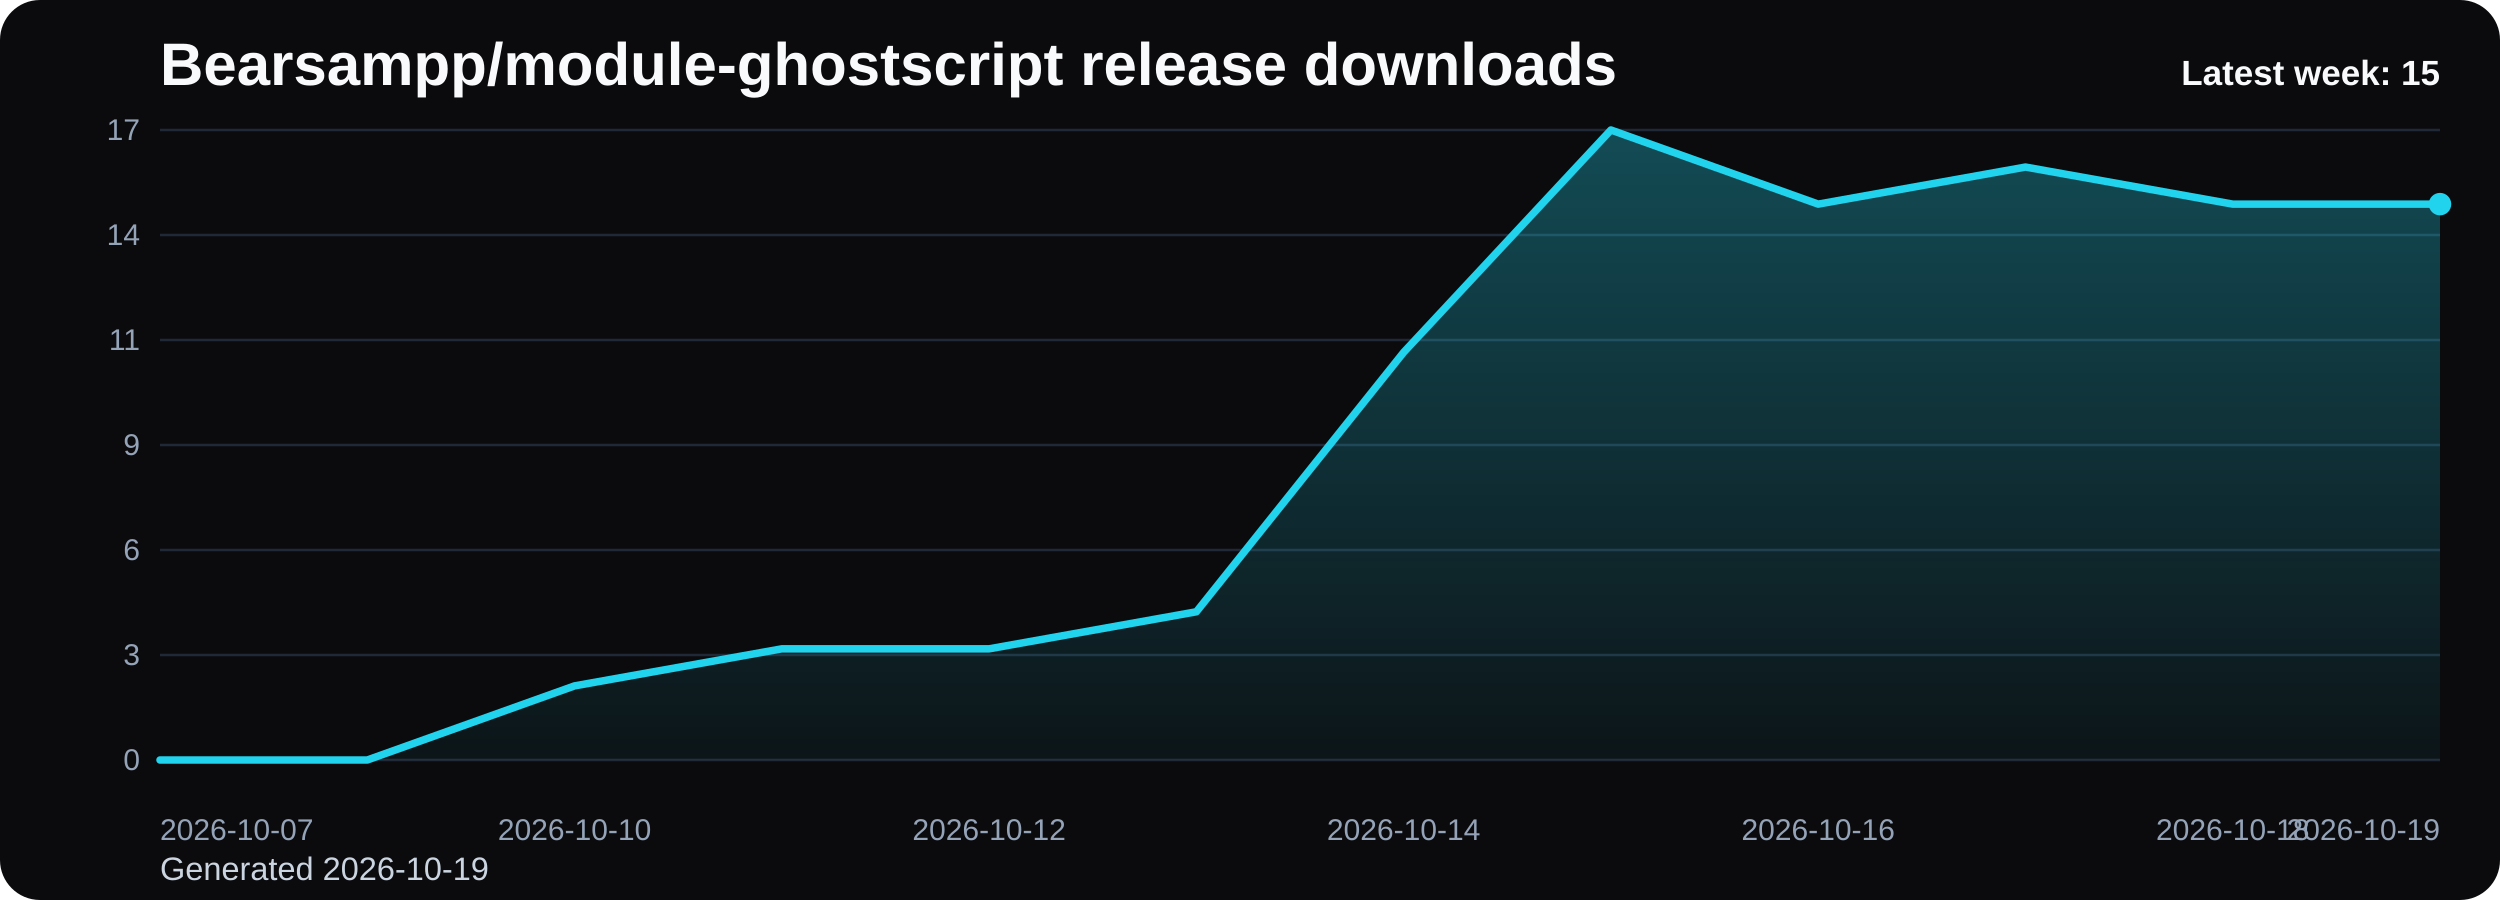
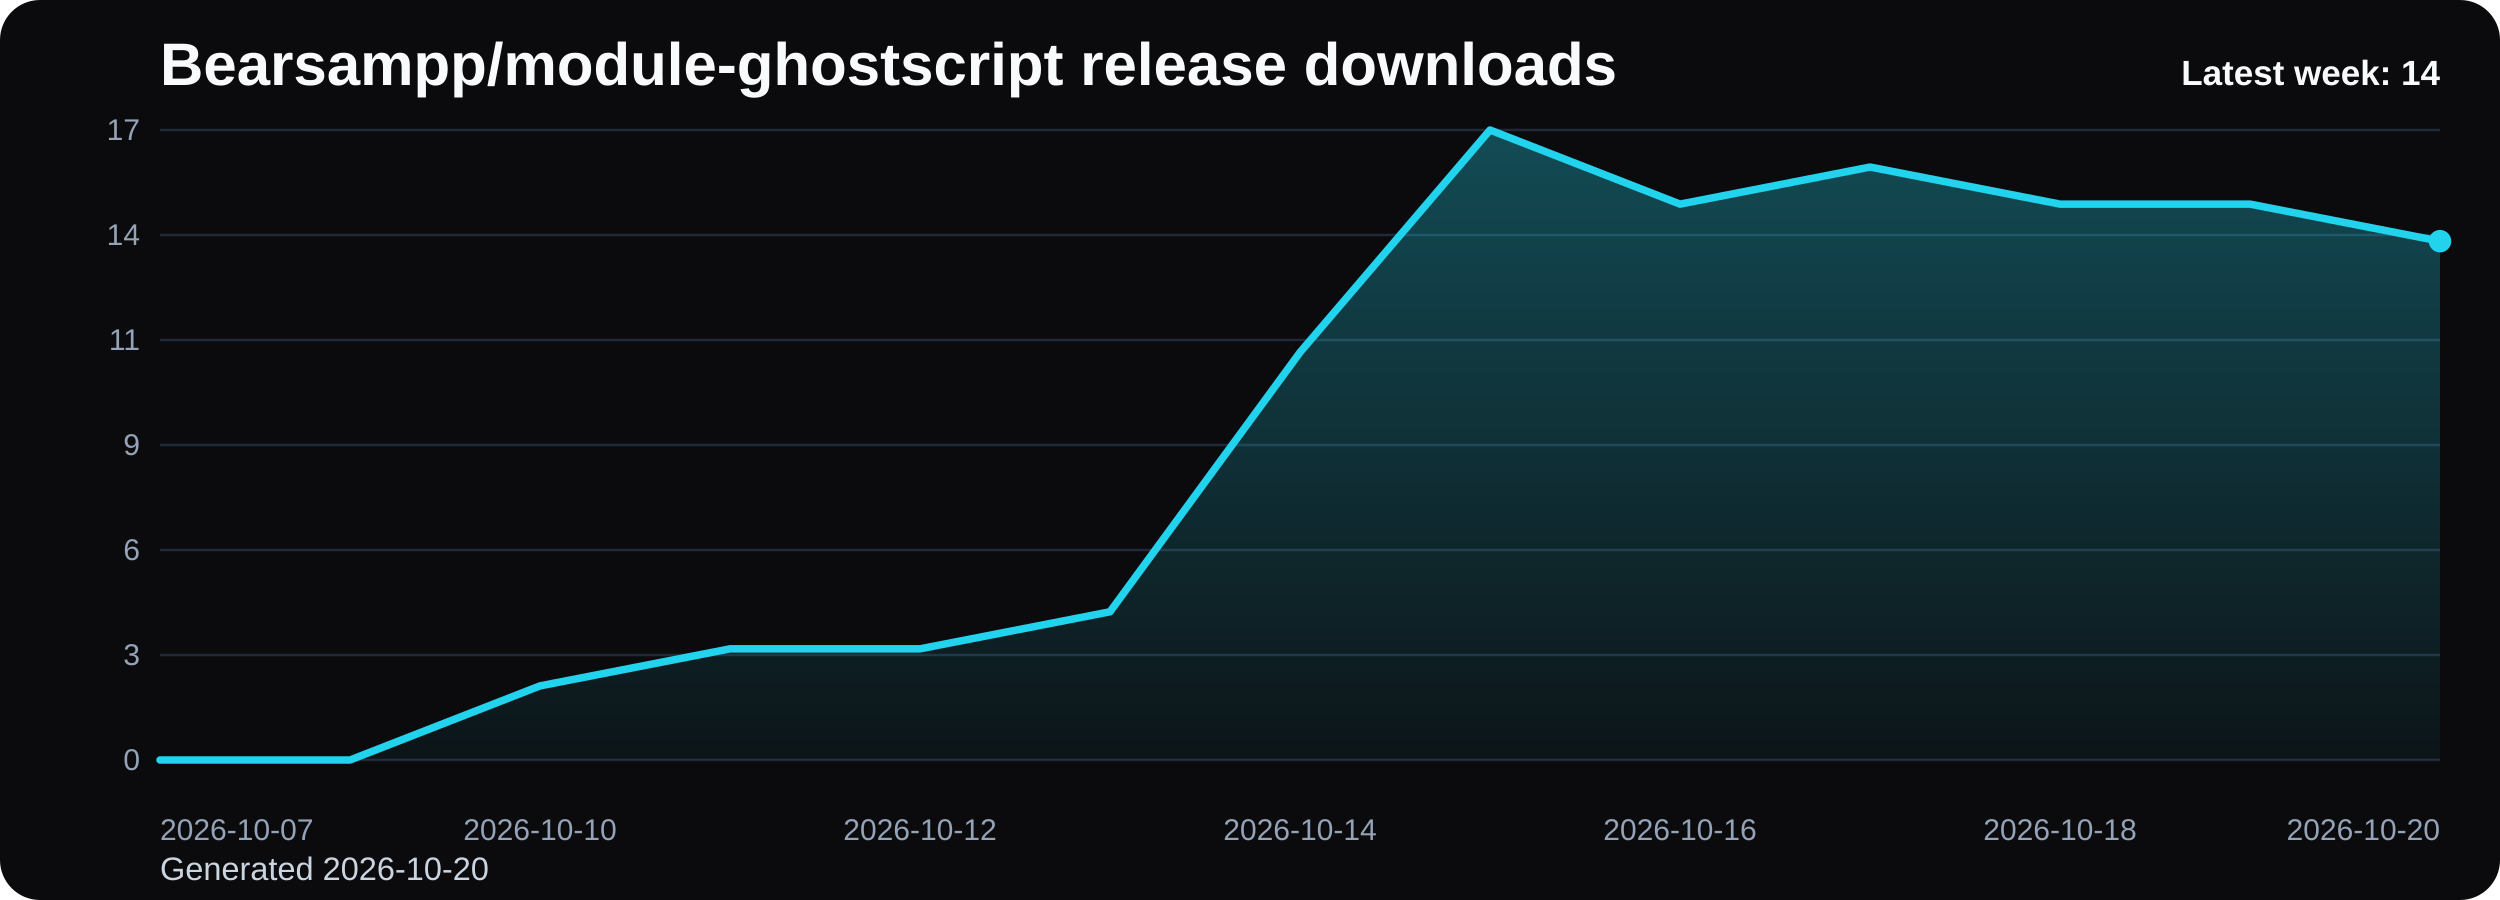
<svg xmlns="http://www.w3.org/2000/svg" viewBox="0 0 1000 360" role="img" aria-label="Bearsampp/module-ghostscript release downloads chart">
  <defs>
    <linearGradient id="fill-weekly-black" x1="0" y1="0" x2="0" y2="1">
      <stop offset="0%" stop-color="#22d3ee" stop-opacity="0.32" />
      <stop offset="100%" stop-color="#22d3ee" stop-opacity="0.05" />
    </linearGradient>
    <style>
      .bg { fill: #0b0b0d; }
      .title { font: 700 24px Arial, sans-serif; fill: #f8fafc; }
      .sub { font: 400 13px Arial, sans-serif; fill: #cbd5e1; }
      .grid { stroke: #1f2937; stroke-width: 1; }
      .axis { font: 400 12px Arial, sans-serif; fill: #94a3b8; }
      .line { fill: none; stroke: #22d3ee; stroke-width: 3; stroke-linecap: round; stroke-linejoin: round; }
      .dot { fill: #22d3ee; }
      .value { font: 600 11px Arial, sans-serif; fill: #cbd5e1; }
      .latest { font: 700 14px Arial, sans-serif; fill: #f8fafc; }
    </style>
  </defs>
  <rect class="bg" x="0" y="0" width="1000" height="360" rx="16" />
  <text class="title" x="64" y="34">Bearsampp/module-ghostscript release downloads</text>
-   <text class="sub" x="64" y="352">Generated 2026-10-19</text>
+   <text class="sub" x="64" y="352">Generated 2026-10-20</text>
  <line x1="64" y1="52.00" x2="976" y2="52.00" class="grid" />
  <text x="56" y="56.00" text-anchor="end" class="axis">17</text>
  <line x1="64" y1="94.00" x2="976" y2="94.00" class="grid" />
  <text x="56" y="98.00" text-anchor="end" class="axis">14</text>
  <line x1="64" y1="136.00" x2="976" y2="136.00" class="grid" />
  <text x="56" y="140.00" text-anchor="end" class="axis">11</text>
  <line x1="64" y1="178.00" x2="976" y2="178.00" class="grid" />
  <text x="56" y="182.00" text-anchor="end" class="axis">9</text>
  <line x1="64" y1="220.00" x2="976" y2="220.00" class="grid" />
  <text x="56" y="224.00" text-anchor="end" class="axis">6</text>
  <line x1="64" y1="262.00" x2="976" y2="262.00" class="grid" />
  <text x="56" y="266.00" text-anchor="end" class="axis">3</text>
  <line x1="64" y1="304.00" x2="976" y2="304.00" class="grid" />
  <text x="56" y="308.00" text-anchor="end" class="axis">0</text>
-   <path d="M 64.00 304 L 64.00 304.00 L 146.91 304.00 L 229.82 274.35 L 312.73 259.53 L 395.64 259.53 L 478.55 244.71 L 561.45 140.94 L 644.36 52.00 L 727.27 81.65 L 810.18 66.82 L 893.09 81.65 L 976.00 81.65 L 976.00 304 Z" fill="url(#fill-weekly-black)" />
-   <polyline class="line" points="64.00,304.00 146.91,304.00 229.82,274.35 312.73,259.53 395.64,259.53 478.55,244.71 561.45,140.94 644.36,52.00 727.27,81.65 810.18,66.82 893.09,81.65 976.00,81.65" />
-   <circle class="dot" cx="976.00" cy="81.65" r="4.5" />
+   <path d="M 64.00 304 L 64.00 304.00 L 140.00 304.00 L 216.00 274.35 L 292.00 259.53 L 368.00 259.53 L 444.00 244.71 L 520.00 140.94 L 596.00 52.00 L 672.00 81.65 L 748.00 66.82 L 824.00 81.65 L 900.00 81.65 L 976.00 96.47 L 976.00 304 Z" fill="url(#fill-weekly-black)" />
+   <polyline class="line" points="64.00,304.00 140.00,304.00 216.00,274.35 292.00,259.53 368.00,259.53 444.00,244.71 520.00,140.94 596.00,52.00 672.00,81.65 748.00,66.82 824.00,81.65 900.00,81.65 976.00,96.47" />
+   <circle class="dot" cx="976.00" cy="96.47" r="4.5" />
  <text class="axis" x="64.00" y="336" text-anchor="start">2026-10-07</text>
-   <text class="axis" x="229.82" y="336" text-anchor="middle">2026-10-10</text>
-   <text class="axis" x="395.64" y="336" text-anchor="middle">2026-10-12</text>
-   <text class="axis" x="561.45" y="336" text-anchor="middle">2026-10-14</text>
-   <text class="axis" x="727.27" y="336" text-anchor="middle">2026-10-16</text>
-   <text class="axis" x="893.09" y="336" text-anchor="middle">2026-10-18</text>
-   <text class="axis" x="976.00" y="336" text-anchor="end">2026-10-19</text>
-   <text class="latest" x="976" y="34" text-anchor="end">Latest week: 15</text>
+   <text class="axis" x="216.00" y="336" text-anchor="middle">2026-10-10</text>
+   <text class="axis" x="368.00" y="336" text-anchor="middle">2026-10-12</text>
+   <text class="axis" x="520.00" y="336" text-anchor="middle">2026-10-14</text>
+   <text class="axis" x="672.00" y="336" text-anchor="middle">2026-10-16</text>
+   <text class="axis" x="824.00" y="336" text-anchor="middle">2026-10-18</text>
+   <text class="axis" x="976.00" y="336" text-anchor="end">2026-10-20</text>
+   <text class="latest" x="976" y="34" text-anchor="end">Latest week: 14</text>
</svg>
